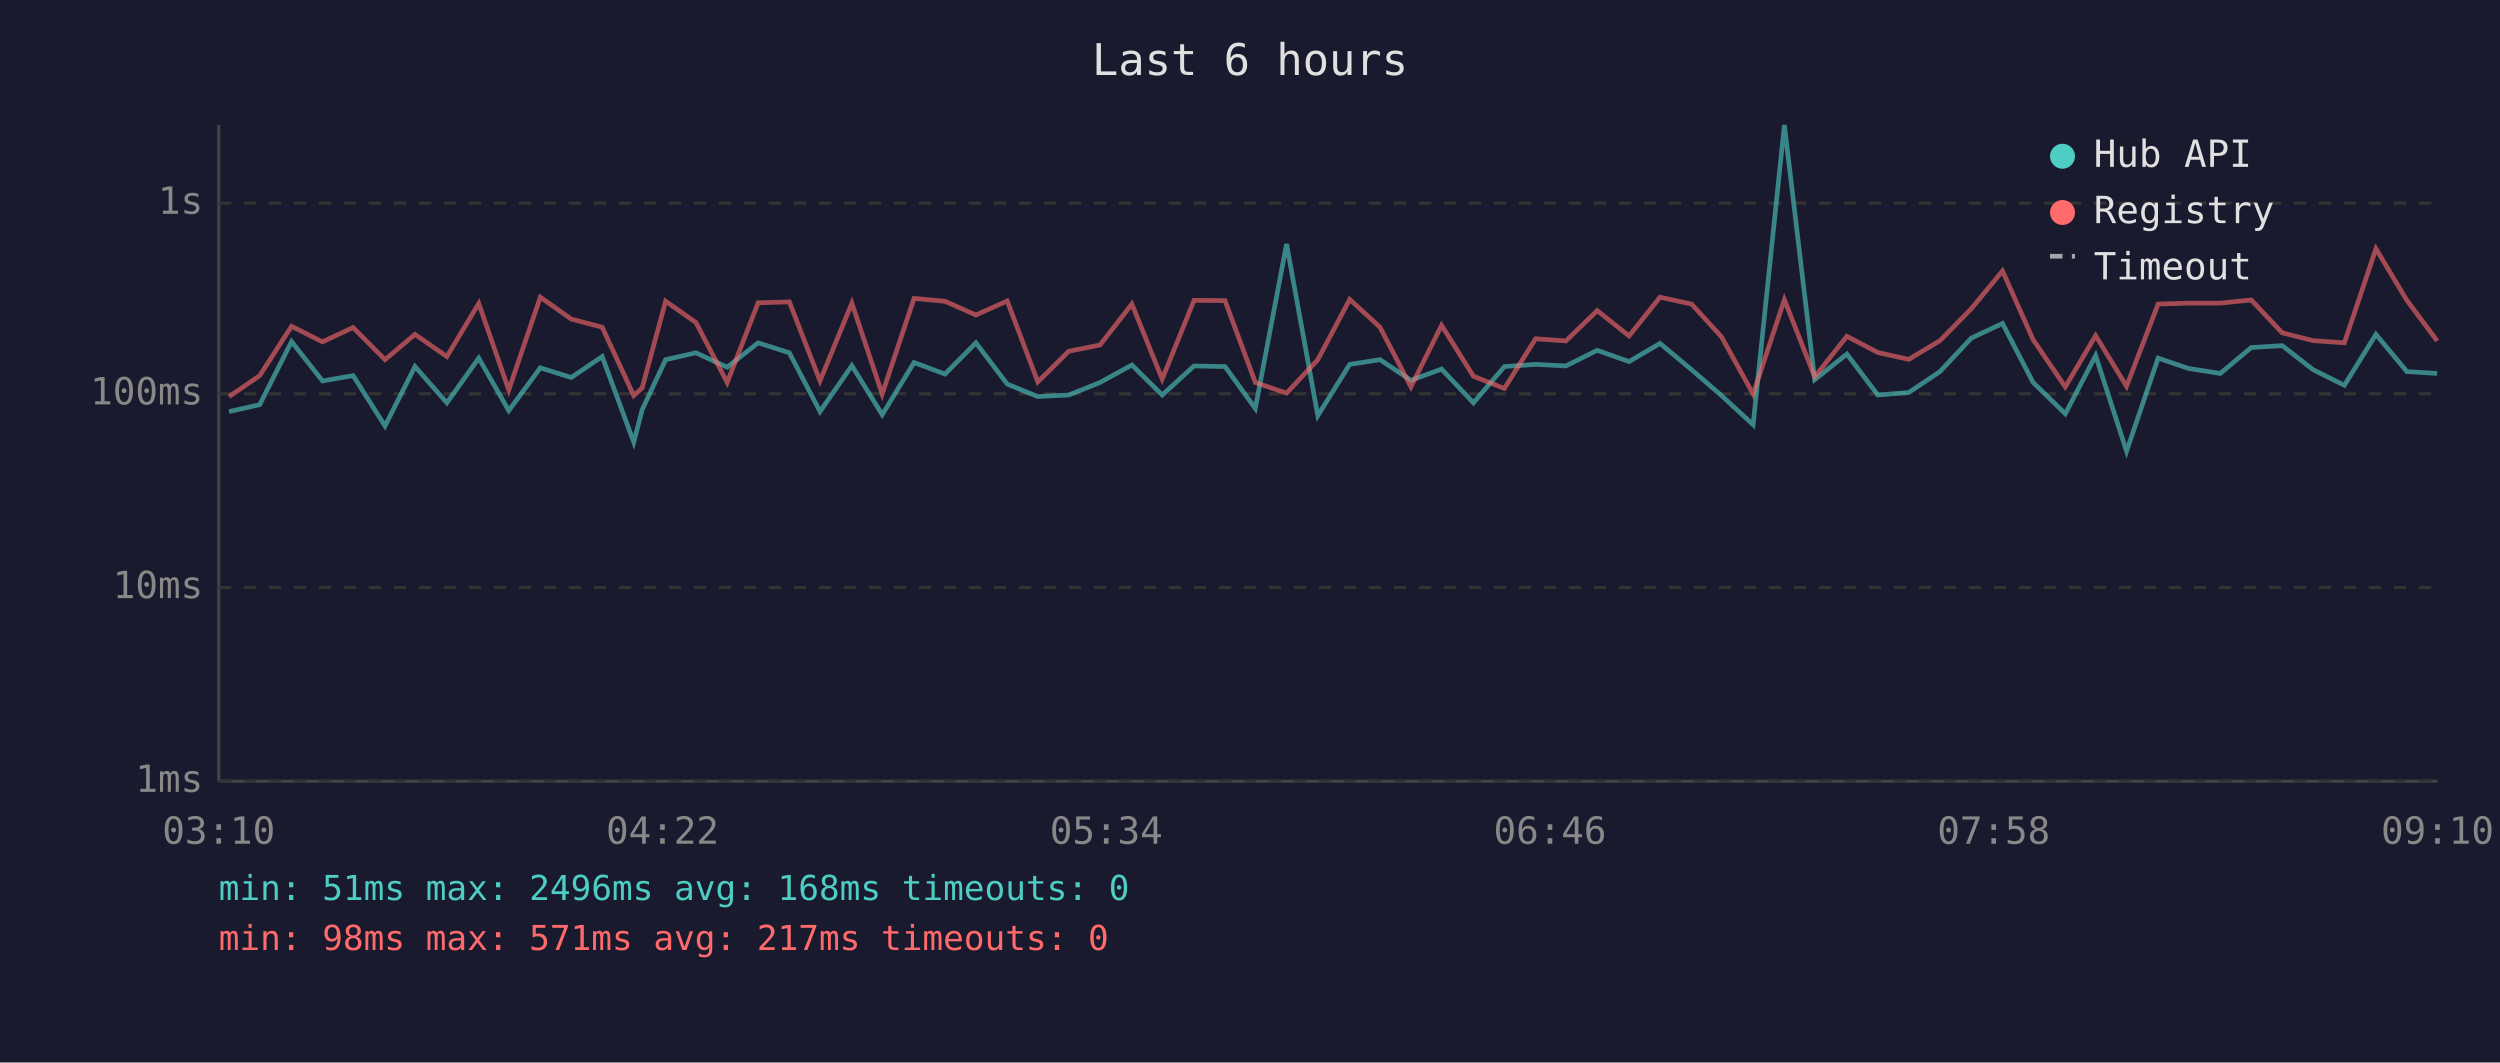
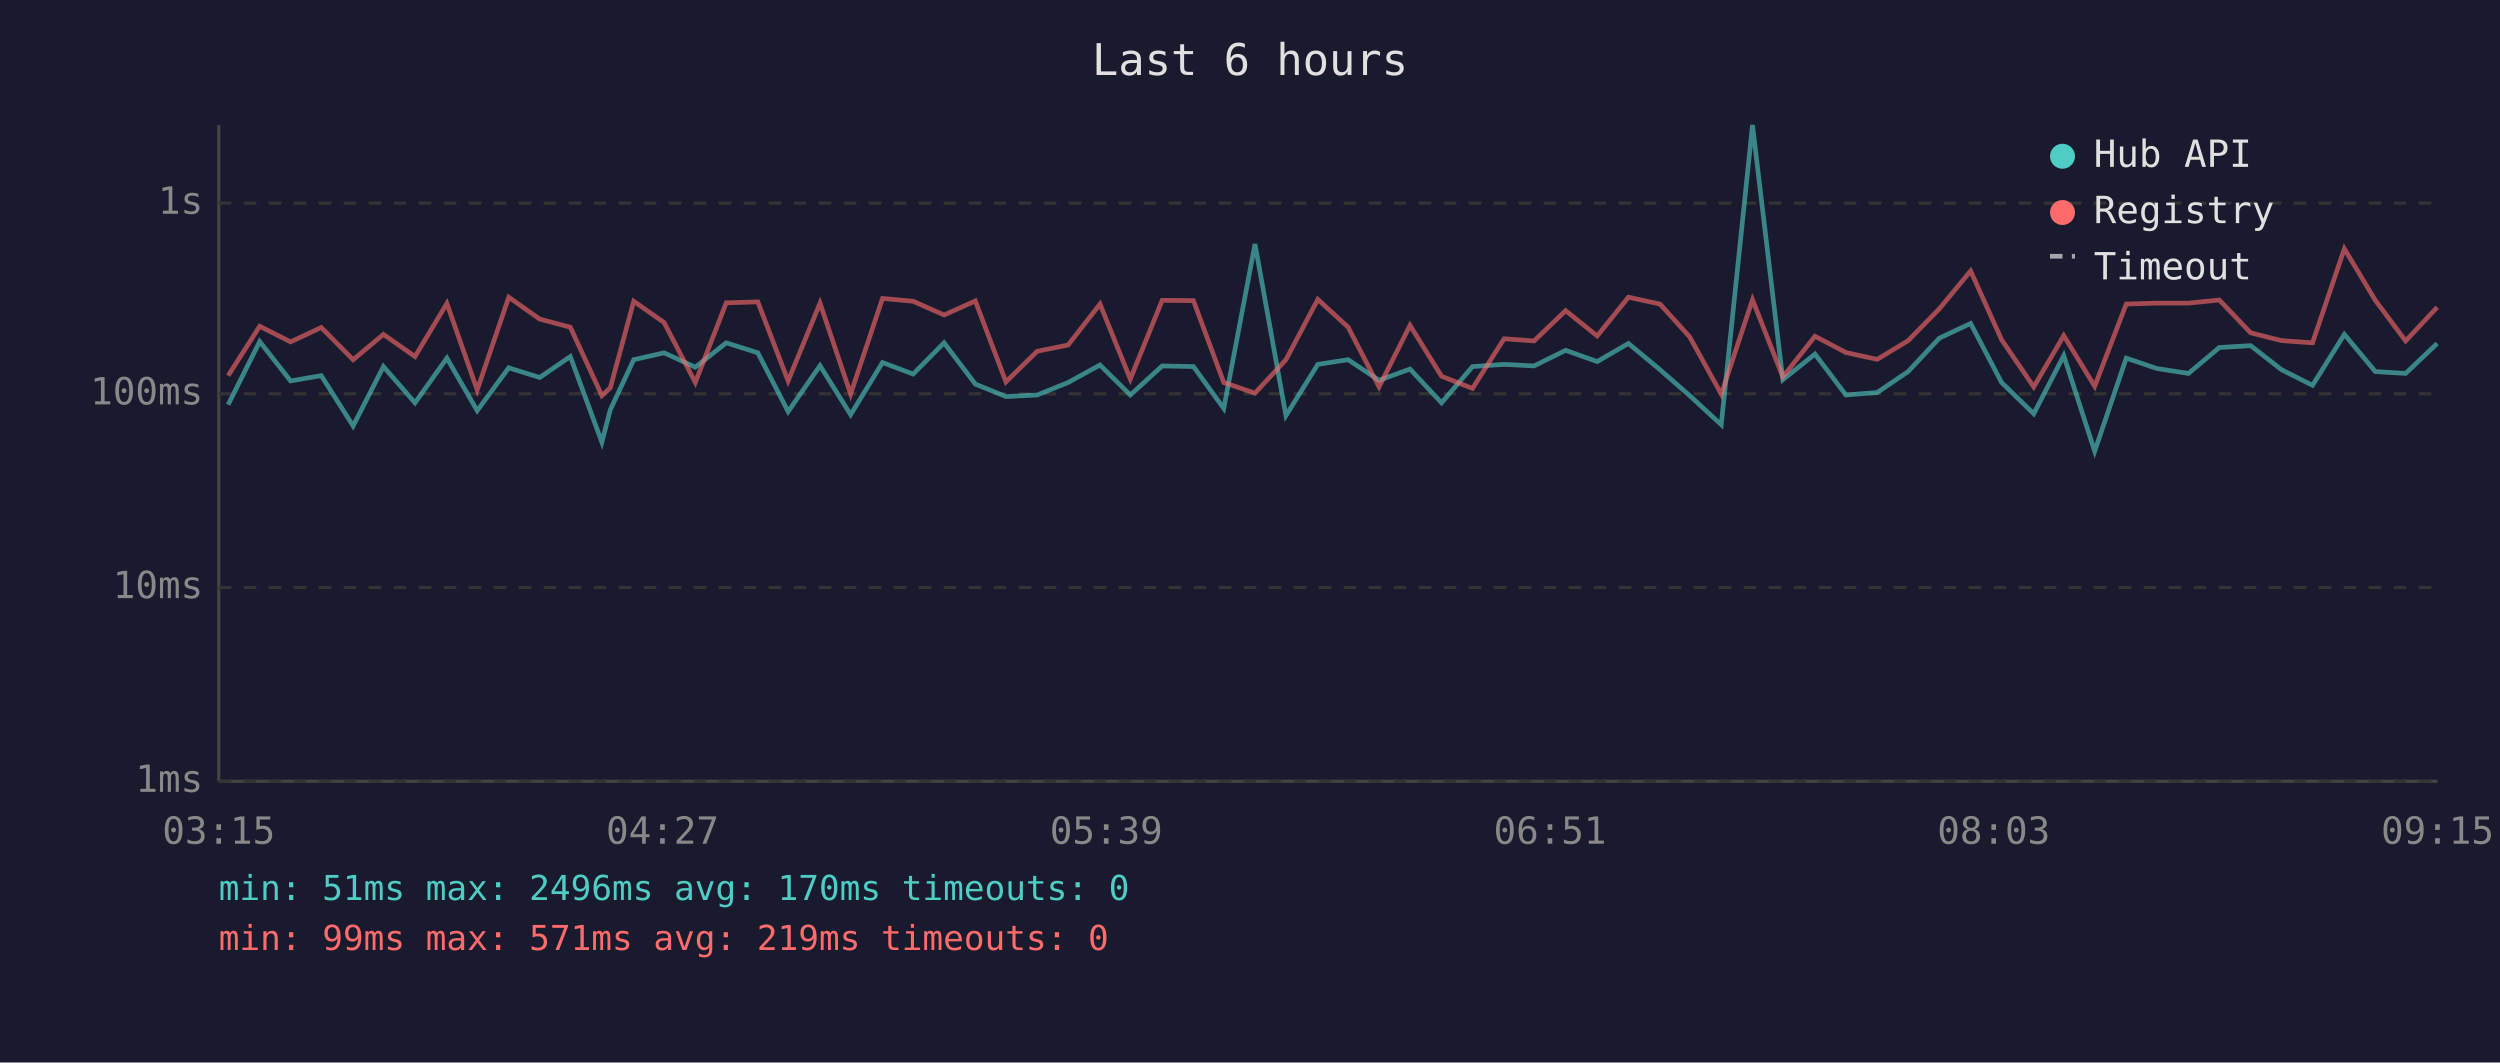
<svg xmlns="http://www.w3.org/2000/svg" viewBox="0 0 800 340" font-family="monospace" font-size="12">
  <rect width="800" height="340" fill="#1a1a2e" />
  <text x="400" y="24" fill="#e0e0e0" font-size="14" text-anchor="middle">Last 6 hours</text>
  <line x1="70" y1="40" x2="70" y2="250" stroke="#444" stroke-width="1" />
  <line x1="70" y1="250" x2="780" y2="250" stroke="#444" stroke-width="1" />
  <line x1="70" y1="250" x2="780" y2="250" stroke="#333" stroke-width="1" stroke-dasharray="4" />
  <text x="65" y="250" fill="#888" text-anchor="end" dominant-baseline="middle">1ms</text>
  <line x1="70" y1="188" x2="780" y2="188" stroke="#333" stroke-width="1" stroke-dasharray="4" />
  <text x="65" y="188" fill="#888" text-anchor="end" dominant-baseline="middle">10ms</text>
  <line x1="70" y1="126" x2="780" y2="126" stroke="#333" stroke-width="1" stroke-dasharray="4" />
  <text x="65" y="126" fill="#888" text-anchor="end" dominant-baseline="middle">100ms</text>
  <line x1="70" y1="65" x2="780" y2="65" stroke="#333" stroke-width="1" stroke-dasharray="4" />
  <text x="65" y="65" fill="#888" text-anchor="end" dominant-baseline="middle">1s</text>
-   <text x="70" y="270" fill="#888" text-anchor="middle">03:10</text>
-   <text x="212" y="270" fill="#888" text-anchor="middle">04:22</text>
-   <text x="354" y="270" fill="#888" text-anchor="middle">05:34</text>
-   <text x="496" y="270" fill="#888" text-anchor="middle">06:46</text>
-   <text x="638" y="270" fill="#888" text-anchor="middle">07:58</text>
-   <text x="780" y="270" fill="#888" text-anchor="middle">09:10</text>
-   <polyline points="73.3,131.7 83.1,129.5 93.3,109.3 103.2,121.9 113.0,120.2 123.2,136.3 132.8,117.3 143.0,128.9 153.2,114.6 162.8,131.4 172.9,117.7 182.8,120.8 192.7,114.1 202.8,141.5 205.5,131.1 213.0,115.1 222.7,112.9 232.7,117.5 242.6,109.7 252.6,112.9 262.4,131.7 272.6,117.0 282.3,132.7 292.5,116.0 302.4,119.7 312.3,109.7 322.3,122.9 332.1,126.9 342.0,126.4 352.0,122.4 362.2,116.8 371.9,126.4 382.1,117.1 392.0,117.3 401.7,130.7 411.7,78.1 421.7,133.0 431.9,116.6 441.6,115.1 451.5,121.7 461.3,118.1 471.5,128.9 481.4,117.3 491.4,116.6 501.1,117.1 511.1,112.1 521.3,115.7 531.2,109.9 541.3,118.3 550.9,126.6 561.0,135.9 571.0,40.0 580.7,121.5 591.0,113.3 600.9,126.4 610.8,125.6 620.8,118.9 630.8,108.2 640.8,103.5 650.6,122.4 660.9,132.4 670.6,113.8 680.5,144.4 690.6,114.6 700.3,117.9 710.5,119.5 720.4,111.2 730.3,110.6 740.2,118.3 750.2,123.3 760.3,107.0 770.2,118.9 779.9,119.5" fill="none" stroke="#4ecdc4" stroke-width="1.5" opacity="0.6" />
-   <polyline points="73.3,126.9 83.1,120.2 93.3,104.4 103.2,109.4 113.0,104.8 123.2,115.1 132.8,107.0 143.0,114.1 153.2,97.1 162.8,124.8 172.9,95.1 182.8,102.1 192.7,104.7 202.8,126.6 205.5,124.1 213.0,96.4 222.7,103.2 232.7,122.4 242.6,96.9 252.6,96.6 262.4,121.9 272.6,97.0 282.3,126.1 292.5,95.5 302.4,96.4 312.3,100.8 322.3,96.3 332.1,122.2 342.0,112.4 352.0,110.4 362.2,97.3 371.9,121.3 382.1,96.1 392.0,96.2 401.7,122.4 411.7,125.8 421.7,115.1 431.9,95.8 441.6,104.7 451.5,123.8 461.3,104.1 471.5,120.4 481.4,124.3 491.4,108.4 501.1,109.1 511.1,99.4 521.3,107.5 531.2,95.1 541.3,97.3 550.9,107.8 561.0,126.1 571.0,95.9 580.7,120.6 591.0,107.6 600.9,112.8 610.8,115.0 620.8,109.0 630.8,98.8 640.8,86.7 650.6,108.7 660.9,123.8 670.6,107.4 680.5,123.6 690.6,97.3 700.3,97.0 710.5,97.0 720.4,96.0 730.3,106.5 740.2,109.0 750.2,109.7 760.3,79.6 770.2,96.1 779.9,109.1" fill="none" stroke="#ff6b6b" stroke-width="1.5" opacity="0.6" />
+   <text x="70" y="270" fill="#888" text-anchor="middle">03:15</text>
+   <text x="212" y="270" fill="#888" text-anchor="middle">04:27</text>
+   <text x="354" y="270" fill="#888" text-anchor="middle">05:39</text>
+   <text x="496" y="270" fill="#888" text-anchor="middle">06:51</text>
+   <text x="638" y="270" fill="#888" text-anchor="middle">08:03</text>
+   <text x="780" y="270" fill="#888" text-anchor="middle">09:15</text>
+   <polyline points="73.0,129.5 83.1,109.3 93.0,121.9 102.8,120.2 113.0,136.3 122.7,117.3 132.8,128.9 143.0,114.6 152.7,131.4 162.8,117.7 172.7,120.8 182.5,114.1 192.6,141.5 195.3,131.1 202.8,115.1 212.5,112.9 222.5,117.5 232.4,109.7 242.5,112.9 252.2,131.7 262.4,117.0 272.2,132.7 282.4,116.0 292.2,119.7 302.1,109.7 312.1,122.9 321.9,126.9 331.9,126.4 341.8,122.4 352.0,116.8 361.7,126.4 371.9,117.1 381.9,117.3 391.6,130.7 401.6,78.1 411.5,133.0 421.7,116.6 431.4,115.1 441.3,121.7 451.2,118.1 461.3,128.9 471.2,117.3 481.3,116.6 490.9,117.1 501.0,112.1 511.1,115.7 521.1,109.9 531.2,118.3 540.7,126.6 550.8,135.9 560.8,40.0 570.5,121.5 580.8,113.3 590.7,126.4 600.7,125.6 610.6,118.9 620.6,108.2 630.6,103.5 640.5,122.4 650.8,132.4 660.4,113.8 670.3,144.4 680.4,114.6 690.1,117.9 700.3,119.5 710.2,111.2 720.2,110.6 730.1,118.3 740.0,123.3 750.2,107.0 760.1,118.9 769.8,119.5 779.9,109.9" fill="none" stroke="#4ecdc4" stroke-width="1.5" opacity="0.6" />
+   <polyline points="73.0,120.2 83.1,104.4 93.0,109.4 102.8,104.8 113.0,115.1 122.7,107.0 132.8,114.1 143.0,97.1 152.7,124.8 162.8,95.1 172.7,102.1 182.5,104.7 192.6,126.6 195.3,124.1 202.8,96.4 212.5,103.2 222.5,122.4 232.4,96.9 242.5,96.6 252.2,121.9 262.4,97.0 272.2,126.1 282.4,95.5 292.2,96.4 302.1,100.8 312.1,96.3 321.9,122.2 331.9,112.4 341.8,110.4 352.0,97.3 361.7,121.3 371.9,96.1 381.9,96.2 391.6,122.4 401.6,125.8 411.5,115.1 421.7,95.8 431.4,104.7 441.3,123.8 451.2,104.1 461.3,120.4 471.2,124.3 481.3,108.4 490.9,109.1 501.0,99.4 511.1,107.5 521.1,95.1 531.2,97.3 540.7,107.8 550.8,126.1 560.8,95.9 570.5,120.6 580.8,107.6 590.7,112.8 600.7,115.0 610.6,109.0 620.6,98.8 630.6,86.7 640.5,108.7 650.8,123.8 660.4,107.4 670.3,123.6 680.4,97.3 690.1,97.0 700.3,97.0 710.2,96.0 720.2,106.5 730.1,109.0 740.0,109.7 750.2,79.6 760.1,96.1 769.8,109.1 779.9,98.3" fill="none" stroke="#ff6b6b" stroke-width="1.5" opacity="0.6" />
  <circle cx="660" cy="50" r="4" fill="#4ecdc4" />
  <text x="670" y="50" fill="#e0e0e0" dominant-baseline="middle">Hub API</text>
  <circle cx="660" cy="68" r="4" fill="#ff6b6b" />
  <text x="670" y="68" fill="#e0e0e0" dominant-baseline="middle">Registry</text>
  <line x1="656" y1="82" x2="664" y2="82" stroke="#e0e0e0" stroke-width="1.5" stroke-dasharray="4,3" opacity="0.7" />
  <text x="670" y="86" fill="#e0e0e0" dominant-baseline="middle">Timeout</text>
-   <text x="70" y="288" fill="#4ecdc4" font-size="11">min: 51ms  max: 2496ms  avg: 168ms  timeouts: 0</text>
-   <text x="70" y="304" fill="#ff6b6b" font-size="11">min: 98ms  max: 571ms  avg: 217ms  timeouts: 0</text>
+   <text x="70" y="288" fill="#4ecdc4" font-size="11">min: 51ms  max: 2496ms  avg: 170ms  timeouts: 0</text>
+   <text x="70" y="304" fill="#ff6b6b" font-size="11">min: 99ms  max: 571ms  avg: 219ms  timeouts: 0</text>
</svg>
